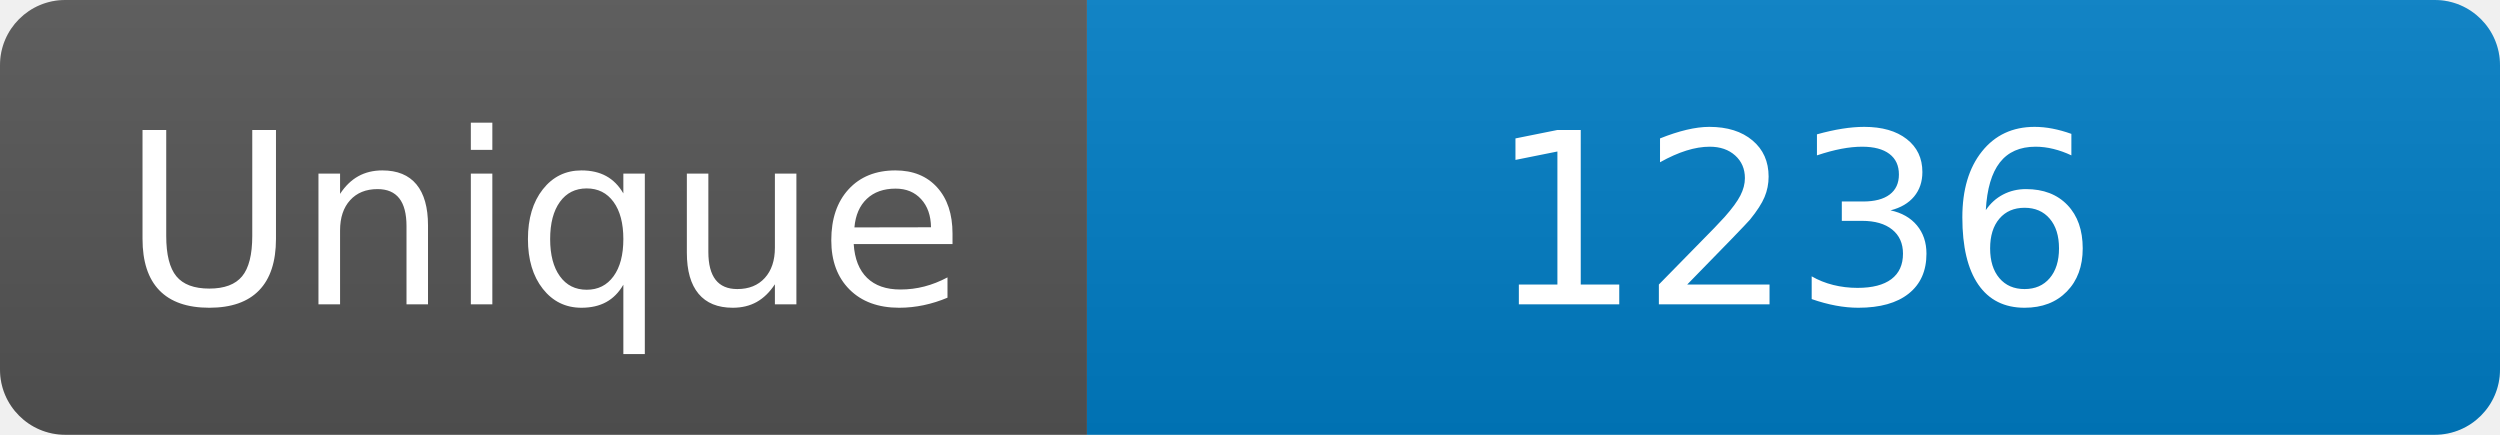
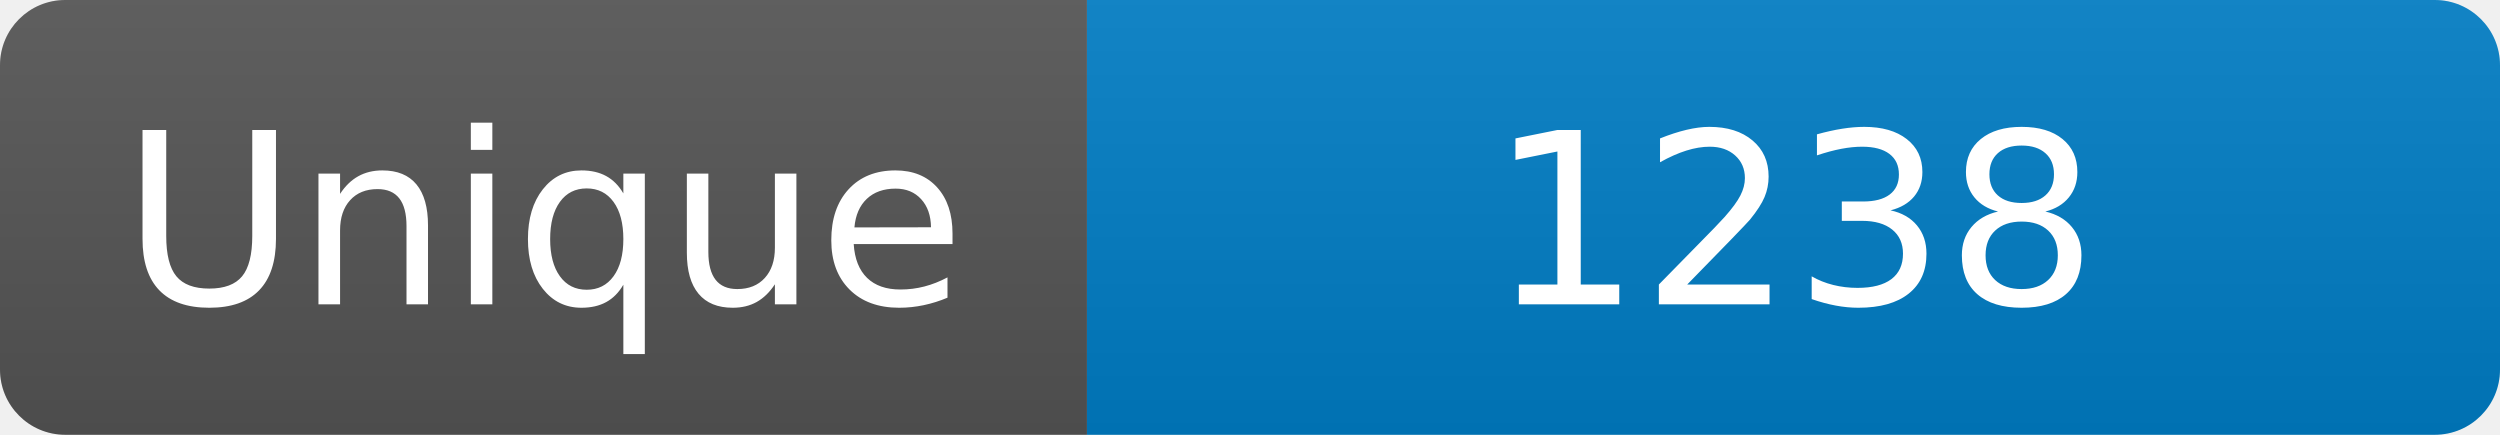
<svg xmlns="http://www.w3.org/2000/svg" width="115" height="20" role="img" aria-label="Maintained?: yes">
  <linearGradient id="s" x2="0" y2="100%">
    <stop offset="0" stop-color="#bbb" stop-opacity=".1" />
    <stop offset="1" stop-opacity=".1" />
  </linearGradient>
  <clipPath id="r">
    <rect width="115" height="20" rx="3" fill="#fff" />
  </clipPath>
  <g clip-path="url(#r)">
    <rect width="50" height="20" fill="#555" />
    <rect x="50" width="160" height="20" fill="#007ec6" />
    <rect width="115" height="20" fill="url(#s)" />
  </g>
  <g fill="#fff" text-anchor="middle" font-family="Verdana,Geneva,DejaVu Sans,sans-serif" font-size="110">
    <text x="250" y="140" transform="scale(.1)" fill="#fff">Unique</text>
-     <text x="825" y="140" transform="scale(.1)" fill="#fff">1236</text>
+     <text x="825" y="140" transform="scale(.1)" fill="#fff">1238</text>
  </g>
</svg>
